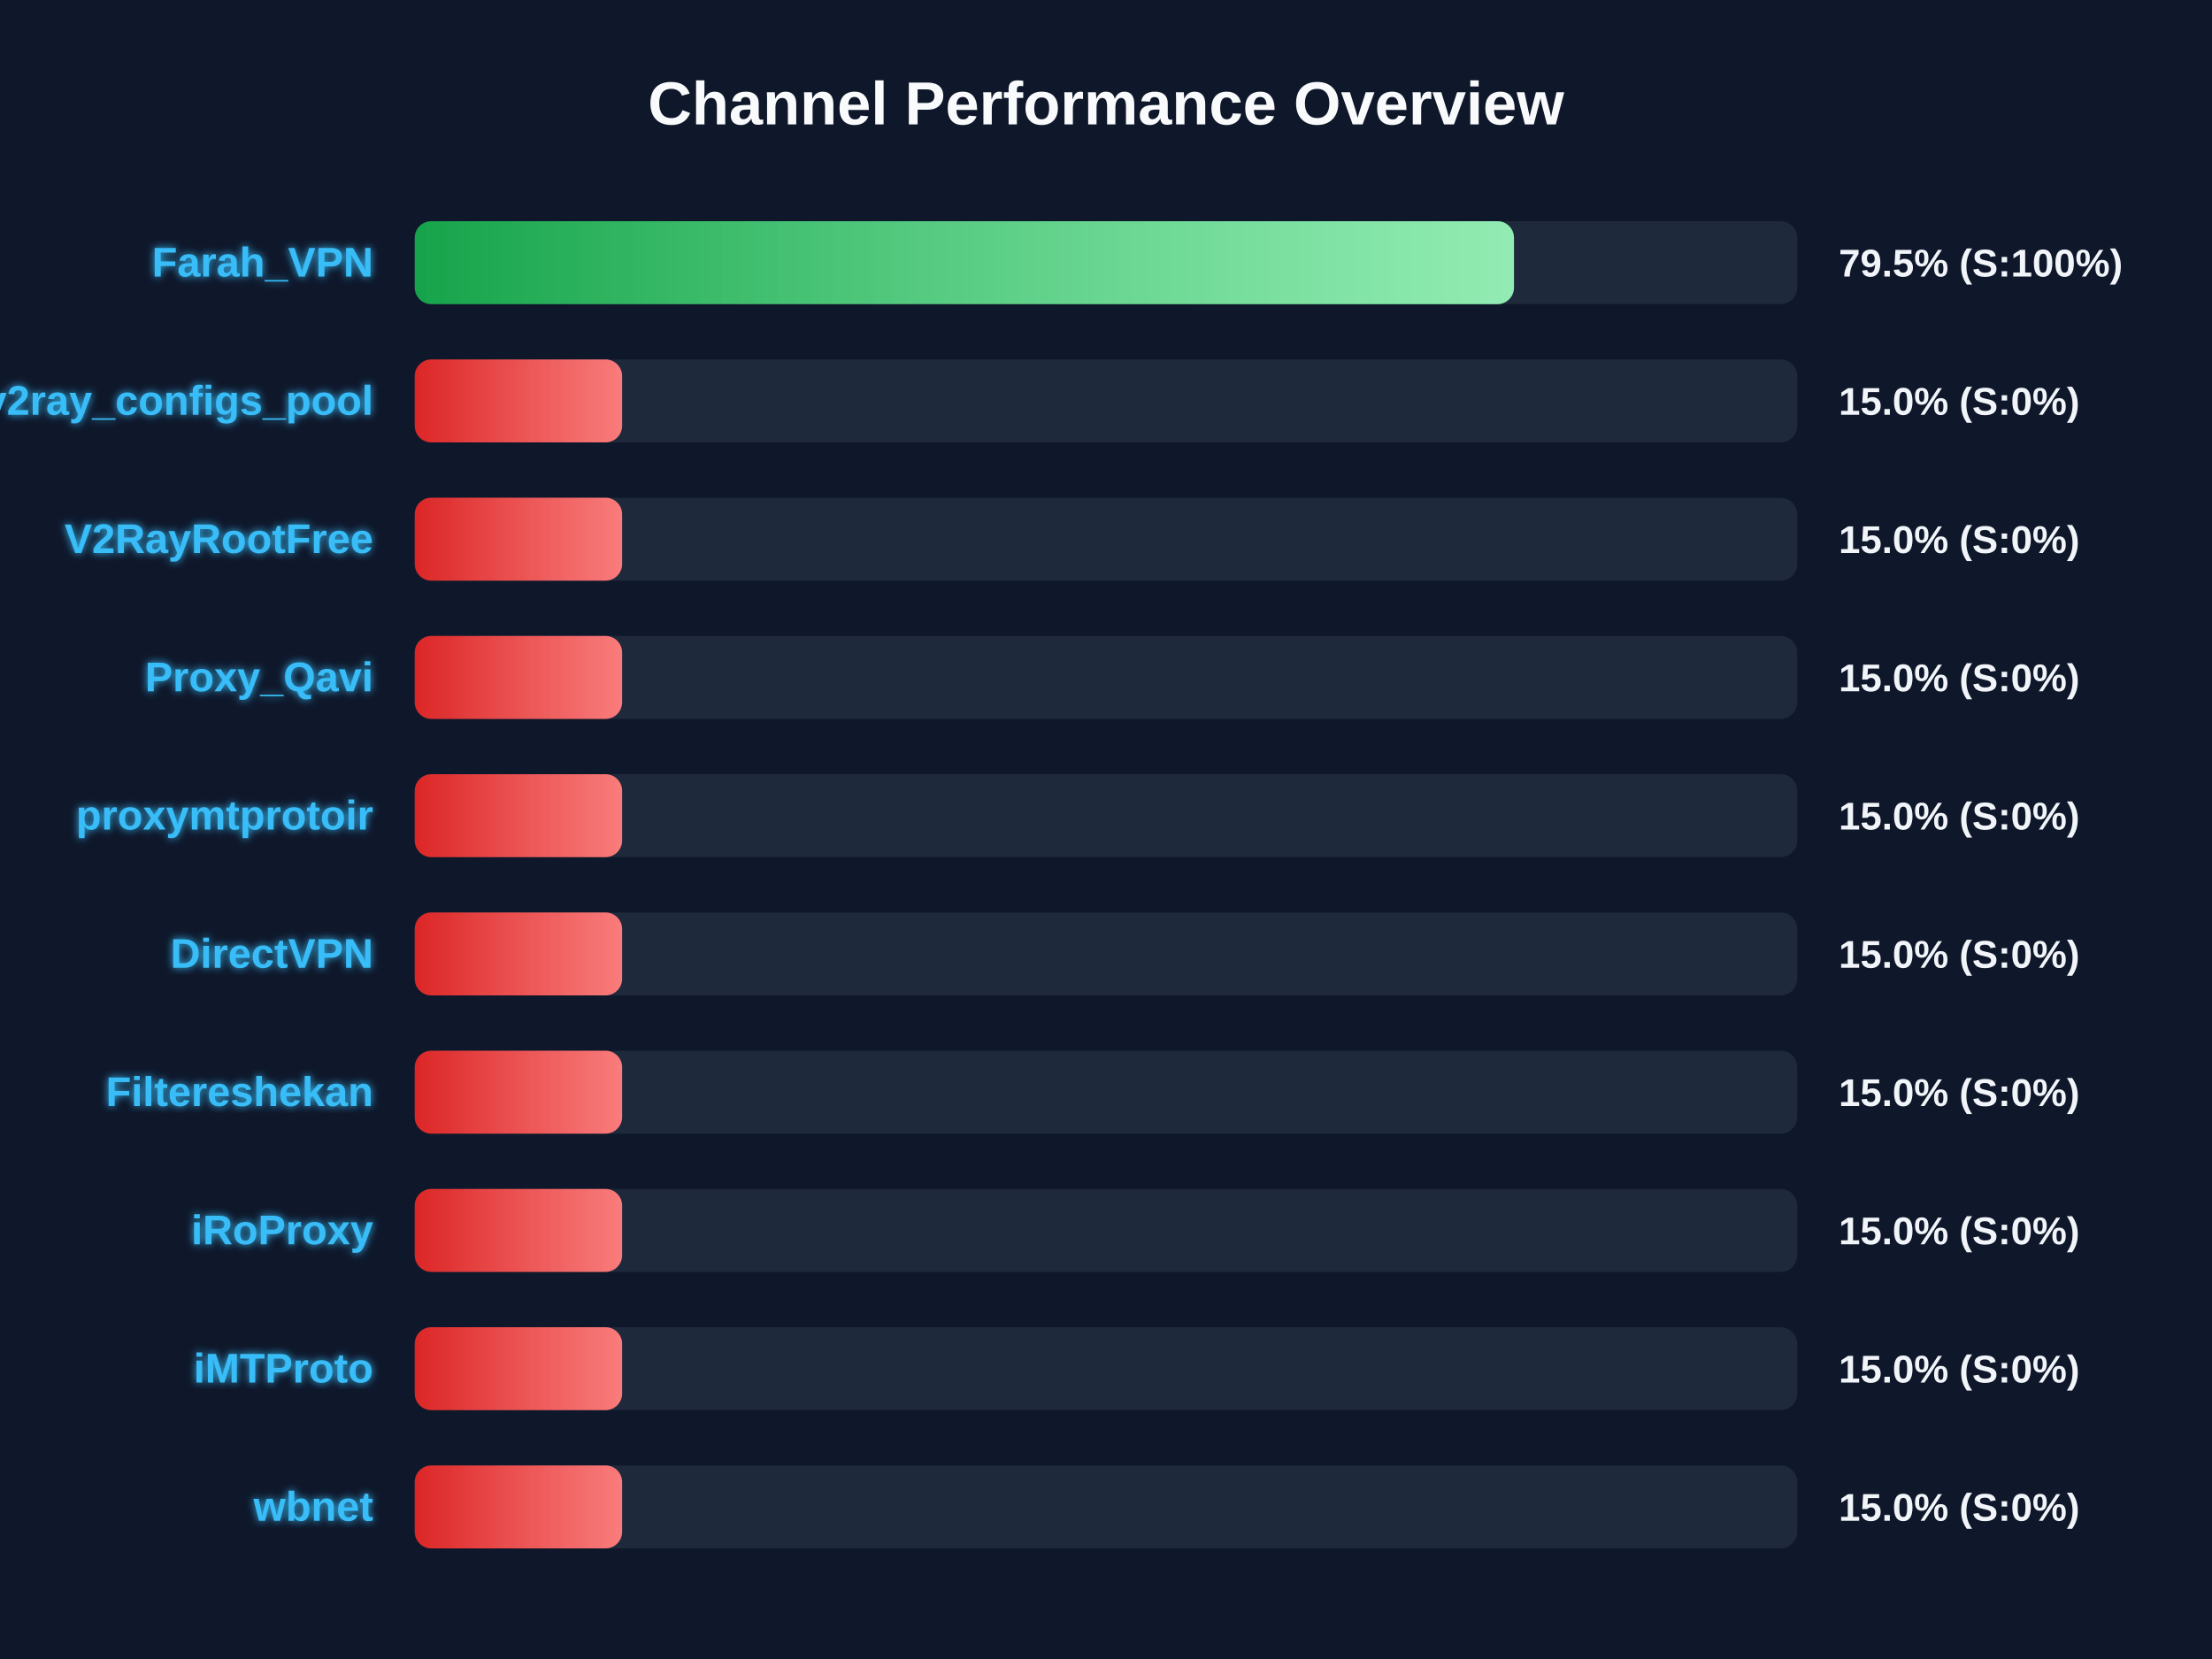
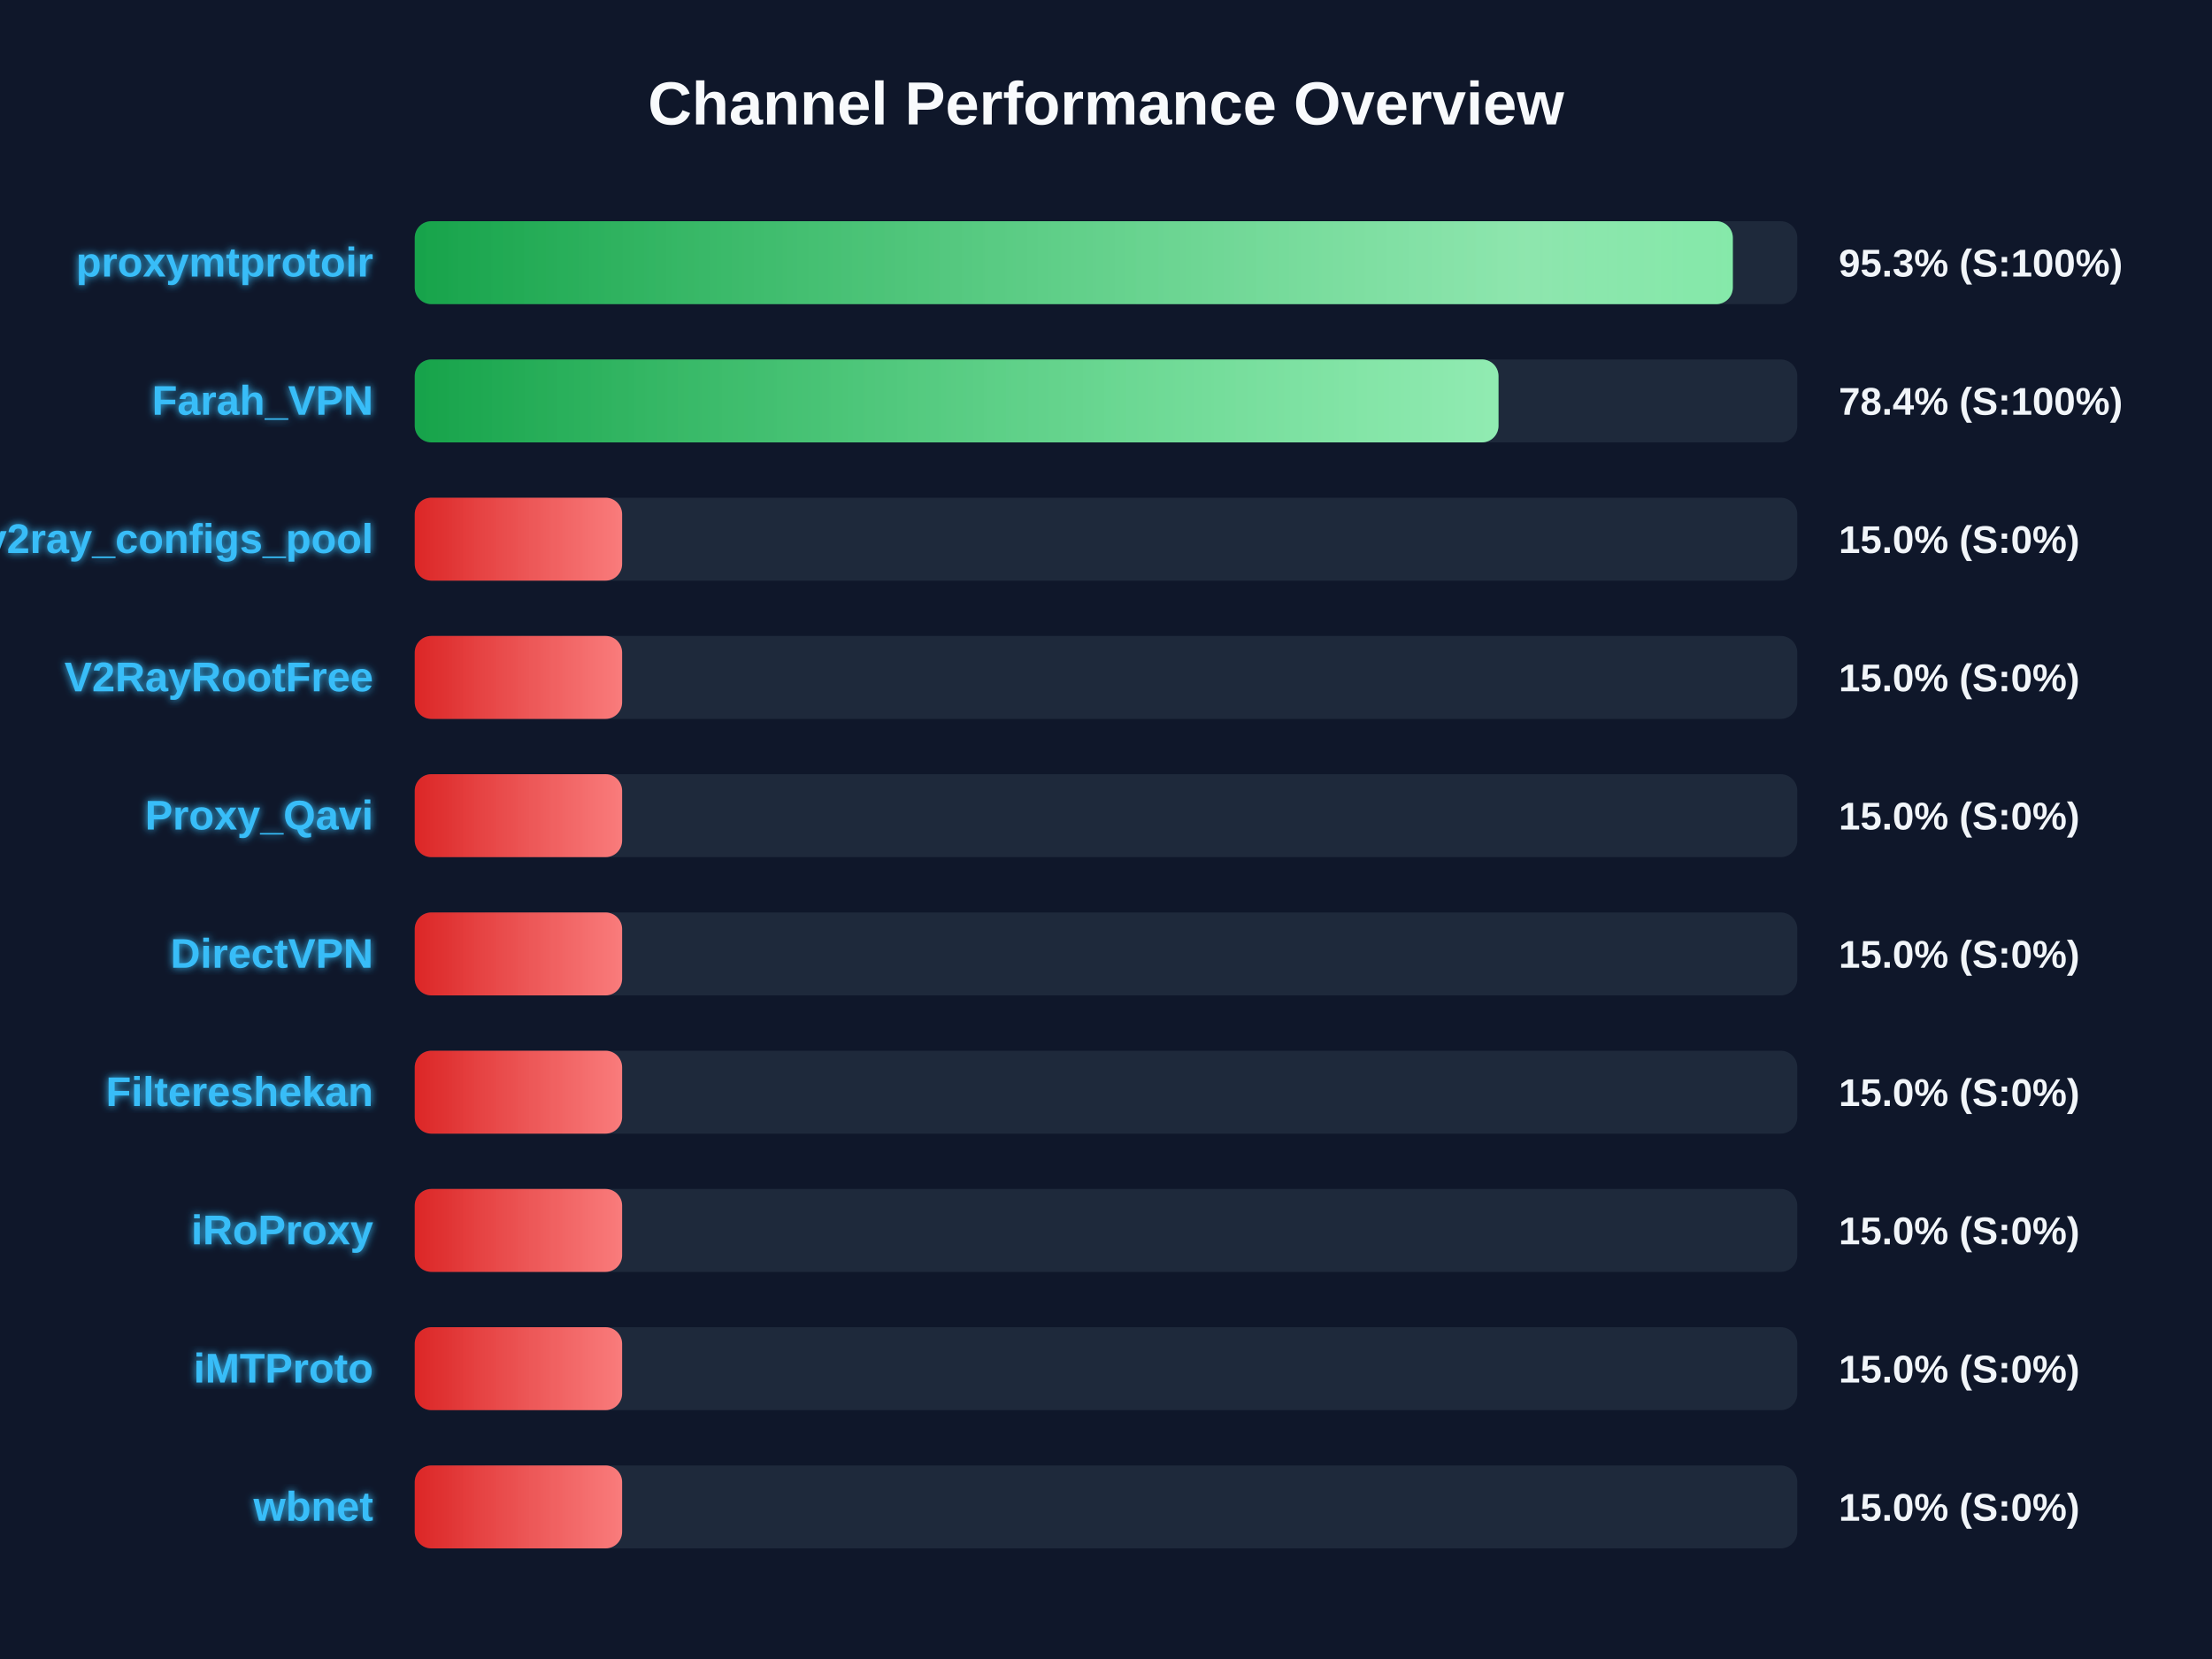
<svg xmlns="http://www.w3.org/2000/svg" width="800" height="600" version="1.1">
  <defs>
    <linearGradient id="grad-green" x1="0%" y1="0%" x2="100%" y2="0%">
      <stop offset="0%" stop-color="#16a34a" />
      <stop offset="100%" stop-color="#4ade80" />
    </linearGradient>
    <linearGradient id="grad-yellow" x1="0%" y1="0%" x2="100%" y2="0%">
      <stop offset="0%" stop-color="#ca8a04" />
      <stop offset="100%" stop-color="#fde047" />
    </linearGradient>
    <linearGradient id="grad-red" x1="0%" y1="0%" x2="100%" y2="0%">
      <stop offset="0%" stop-color="#dc2626" />
      <stop offset="100%" stop-color="#f87171" />
    </linearGradient>
    <linearGradient id="shimmer" x1="0%" y1="0%" x2="100%" y2="0%">
      <stop offset="0%" stop-color="rgba(255,255,255,0)" />
      <stop offset="50%" stop-color="rgba(255,255,255,0.4)" />
      <stop offset="100%" stop-color="rgba(255,255,255,0)" />
    </linearGradient>
    <filter id="glow" x="-20%" y="-20%" width="140%" height="140%">
      <feGaussianBlur stdDeviation="1.5" result="blur" />
      <feComposite in="SourceGraphic" in2="blur" operator="over" />
    </filter>
  </defs>
  <style>
        .bg-rect { fill: #0f172a; }
        .title { font: bold 22px 'Segoe UI', Arial, sans-serif; fill: #f8fafc; }
        .row { font: bold 15px 'Segoe UI', Arial, sans-serif; fill: #38bdf8; filter: url(#glow); }
        .score { font: bold 14px 'Segoe UI', Arial, sans-serif; fill: #f1f5f9; }
        @keyframes shimmer-anim {
            0% { transform: translateX(-100%); }
            100% { transform: translateX(200%); }
        }
        .shimmer-rect {
            animation: shimmer-anim 2.5s infinite linear;
        }
    </style>
  <rect width="100%" height="100%" class="bg-rect" />
  <text x="400" y="45" text-anchor="middle" class="title">Channel Performance Overview</text>
  <rect x="150" y="80" width="500" height="30" fill="#1e293b" rx="6" />
  <clipPath id="clip-0">
-     <rect x="150" y="80" width="397.55" height="30" rx="6" />
+     <rect x="150" y="80" width="476.7" height="30" rx="6" />
  </clipPath>
-   <rect x="150" y="80" width="397.55" height="30" fill="url(#grad-green)" rx="6" />
+   <rect x="150" y="80" width="476.7" height="30" fill="url(#grad-green)" rx="6" />
  <g clip-path="url(#clip-0)">
    <rect x="150" y="80" width="100%" height="30" fill="url(#shimmer)" class="shimmer-rect" />
  </g>
-   <text x="135" y="100" text-anchor="end" class="row">Farah_VPN</text>
-   <text x="665" y="100" text-anchor="start" class="score">79.5% (S:100%)</text>
+   <text x="135" y="100" text-anchor="end" class="row">proxymtprotoir</text>
+   <text x="665" y="100" text-anchor="start" class="score">95.3% (S:100%)</text>
  <rect x="150" y="130" width="500" height="30" fill="#1e293b" rx="6" />
  <clipPath id="clip-1">
-     <rect x="150" y="130" width="75.0" height="30" rx="6" />
+     <rect x="150" y="130" width="391.95" height="30" rx="6" />
  </clipPath>
-   <rect x="150" y="130" width="75.0" height="30" fill="url(#grad-red)" rx="6" />
+   <rect x="150" y="130" width="391.95" height="30" fill="url(#grad-green)" rx="6" />
  <g clip-path="url(#clip-1)">
    <rect x="150" y="130" width="100%" height="30" fill="url(#shimmer)" class="shimmer-rect" />
  </g>
-   <text x="135" y="150" text-anchor="end" class="row">v2ray_configs_pool</text>
-   <text x="665" y="150" text-anchor="start" class="score">15.0% (S:0%)</text>
+   <text x="135" y="150" text-anchor="end" class="row">Farah_VPN</text>
+   <text x="665" y="150" text-anchor="start" class="score">78.4% (S:100%)</text>
  <rect x="150" y="180" width="500" height="30" fill="#1e293b" rx="6" />
  <clipPath id="clip-2">
    <rect x="150" y="180" width="75.0" height="30" rx="6" />
  </clipPath>
  <rect x="150" y="180" width="75.0" height="30" fill="url(#grad-red)" rx="6" />
  <g clip-path="url(#clip-2)">
    <rect x="150" y="180" width="100%" height="30" fill="url(#shimmer)" class="shimmer-rect" />
  </g>
-   <text x="135" y="200" text-anchor="end" class="row">V2RayRootFree</text>
+   <text x="135" y="200" text-anchor="end" class="row">v2ray_configs_pool</text>
  <text x="665" y="200" text-anchor="start" class="score">15.0% (S:0%)</text>
  <rect x="150" y="230" width="500" height="30" fill="#1e293b" rx="6" />
  <clipPath id="clip-3">
    <rect x="150" y="230" width="75.0" height="30" rx="6" />
  </clipPath>
  <rect x="150" y="230" width="75.0" height="30" fill="url(#grad-red)" rx="6" />
  <g clip-path="url(#clip-3)">
    <rect x="150" y="230" width="100%" height="30" fill="url(#shimmer)" class="shimmer-rect" />
  </g>
-   <text x="135" y="250" text-anchor="end" class="row">Proxy_Qavi</text>
+   <text x="135" y="250" text-anchor="end" class="row">V2RayRootFree</text>
  <text x="665" y="250" text-anchor="start" class="score">15.0% (S:0%)</text>
  <rect x="150" y="280" width="500" height="30" fill="#1e293b" rx="6" />
  <clipPath id="clip-4">
    <rect x="150" y="280" width="75.0" height="30" rx="6" />
  </clipPath>
  <rect x="150" y="280" width="75.0" height="30" fill="url(#grad-red)" rx="6" />
  <g clip-path="url(#clip-4)">
    <rect x="150" y="280" width="100%" height="30" fill="url(#shimmer)" class="shimmer-rect" />
  </g>
-   <text x="135" y="300" text-anchor="end" class="row">proxymtprotoir</text>
+   <text x="135" y="300" text-anchor="end" class="row">Proxy_Qavi</text>
  <text x="665" y="300" text-anchor="start" class="score">15.0% (S:0%)</text>
  <rect x="150" y="330" width="500" height="30" fill="#1e293b" rx="6" />
  <clipPath id="clip-5">
    <rect x="150" y="330" width="75.0" height="30" rx="6" />
  </clipPath>
  <rect x="150" y="330" width="75.0" height="30" fill="url(#grad-red)" rx="6" />
  <g clip-path="url(#clip-5)">
    <rect x="150" y="330" width="100%" height="30" fill="url(#shimmer)" class="shimmer-rect" />
  </g>
  <text x="135" y="350" text-anchor="end" class="row">DirectVPN</text>
  <text x="665" y="350" text-anchor="start" class="score">15.0% (S:0%)</text>
  <rect x="150" y="380" width="500" height="30" fill="#1e293b" rx="6" />
  <clipPath id="clip-6">
    <rect x="150" y="380" width="75.0" height="30" rx="6" />
  </clipPath>
  <rect x="150" y="380" width="75.0" height="30" fill="url(#grad-red)" rx="6" />
  <g clip-path="url(#clip-6)">
    <rect x="150" y="380" width="100%" height="30" fill="url(#shimmer)" class="shimmer-rect" />
  </g>
  <text x="135" y="400" text-anchor="end" class="row">Filtereshekan</text>
  <text x="665" y="400" text-anchor="start" class="score">15.0% (S:0%)</text>
  <rect x="150" y="430" width="500" height="30" fill="#1e293b" rx="6" />
  <clipPath id="clip-7">
    <rect x="150" y="430" width="75.0" height="30" rx="6" />
  </clipPath>
  <rect x="150" y="430" width="75.0" height="30" fill="url(#grad-red)" rx="6" />
  <g clip-path="url(#clip-7)">
    <rect x="150" y="430" width="100%" height="30" fill="url(#shimmer)" class="shimmer-rect" />
  </g>
  <text x="135" y="450" text-anchor="end" class="row">iRoProxy</text>
  <text x="665" y="450" text-anchor="start" class="score">15.0% (S:0%)</text>
  <rect x="150" y="480" width="500" height="30" fill="#1e293b" rx="6" />
  <clipPath id="clip-8">
    <rect x="150" y="480" width="75.0" height="30" rx="6" />
  </clipPath>
  <rect x="150" y="480" width="75.0" height="30" fill="url(#grad-red)" rx="6" />
  <g clip-path="url(#clip-8)">
    <rect x="150" y="480" width="100%" height="30" fill="url(#shimmer)" class="shimmer-rect" />
  </g>
  <text x="135" y="500" text-anchor="end" class="row">iMTProto</text>
  <text x="665" y="500" text-anchor="start" class="score">15.0% (S:0%)</text>
  <rect x="150" y="530" width="500" height="30" fill="#1e293b" rx="6" />
  <clipPath id="clip-9">
    <rect x="150" y="530" width="75.0" height="30" rx="6" />
  </clipPath>
  <rect x="150" y="530" width="75.0" height="30" fill="url(#grad-red)" rx="6" />
  <g clip-path="url(#clip-9)">
    <rect x="150" y="530" width="100%" height="30" fill="url(#shimmer)" class="shimmer-rect" />
  </g>
  <text x="135" y="550" text-anchor="end" class="row">wbnet</text>
  <text x="665" y="550" text-anchor="start" class="score">15.0% (S:0%)</text>
</svg>
